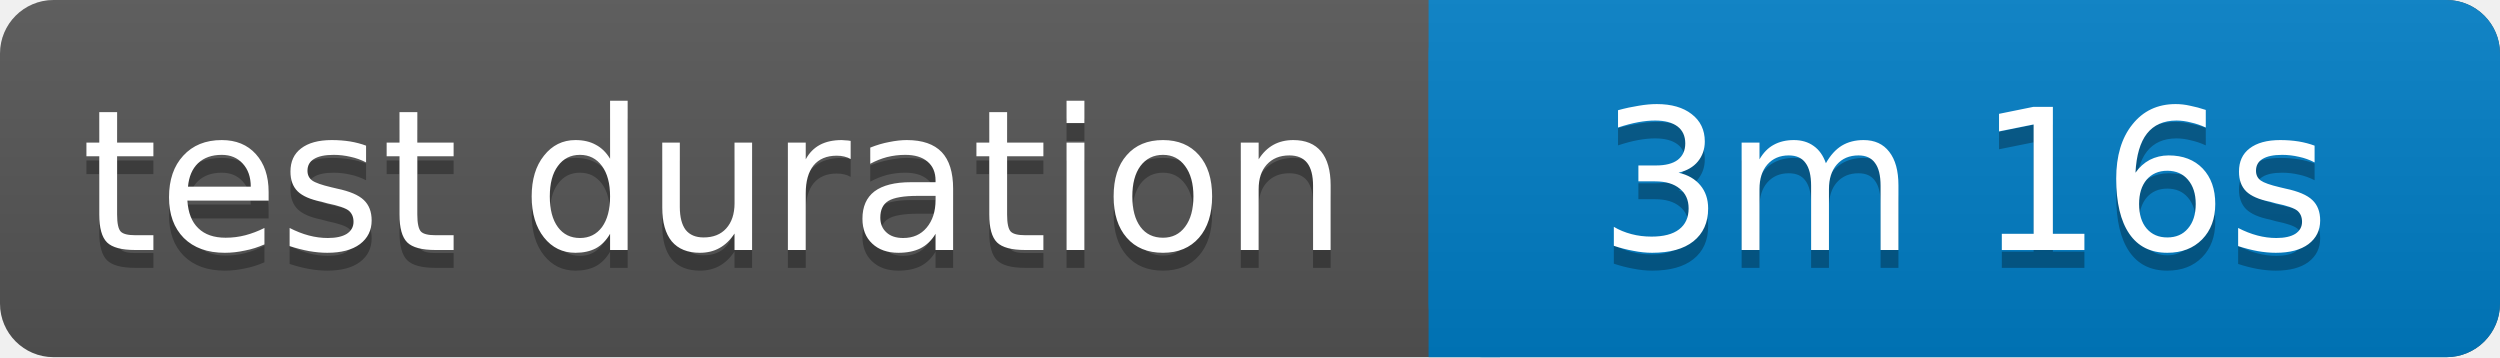
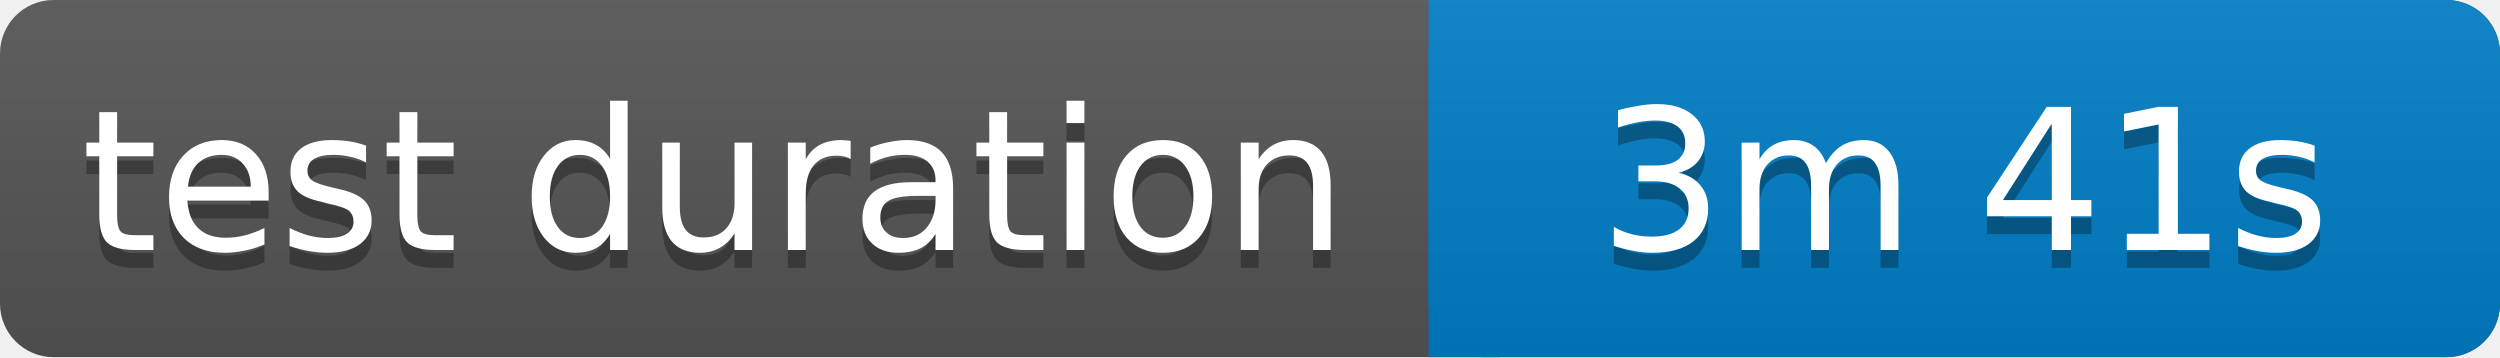
<svg xmlns="http://www.w3.org/2000/svg" width="140" height="20">
  <linearGradient id="b" x2="0" y2="100%">
    <stop offset="0" stop-color="#bbb" stop-opacity=".1" />
    <stop offset="1" stop-opacity=".1" />
  </linearGradient>
  <rect rx="3" width="140" height="20" fill="#555" />
  <rect rx="3" x="80" width="60" height="20" fill="#007ec6" />
  <path fill="#007ec6" d="M80 0h4v20h-4z" />
  <rect rx="3" width="140" height="20" fill="url(#b)" />
  <g fill="#fff" text-anchor="middle" font-family="Verdana,Geneva,DejaVu Sans,sans-serif" font-size="11">
    <text x="40" y="15" fill="#010101" fill-opacity=".3">test duration</text>
    <text x="40" y="14">test duration</text>
-     <text x="110" y="15" fill="#010101" fill-opacity=".3">3m 16s</text>
-     <text x="110" y="14">3m 16s</text>
+     <text x="110" y="15" fill="#010101" fill-opacity=".3">3m 41s</text>
+     <text x="110" y="14">3m 41s</text>
  </g>
</svg>
